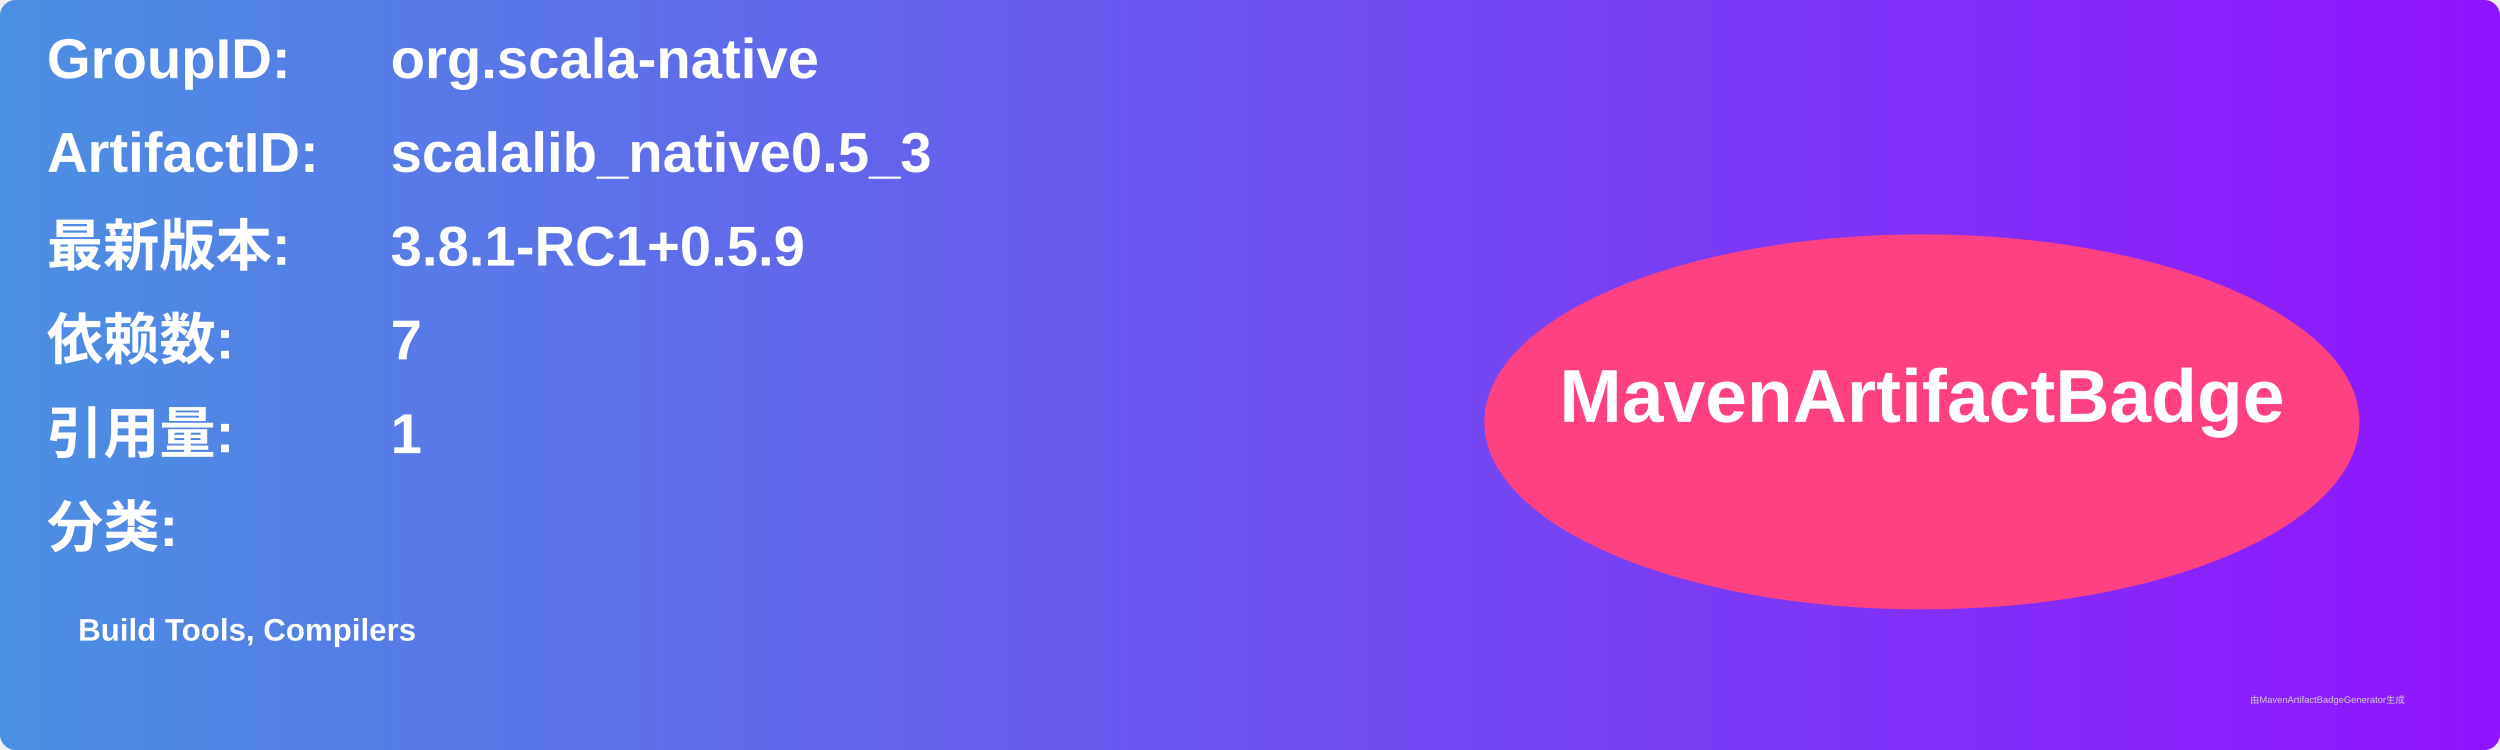
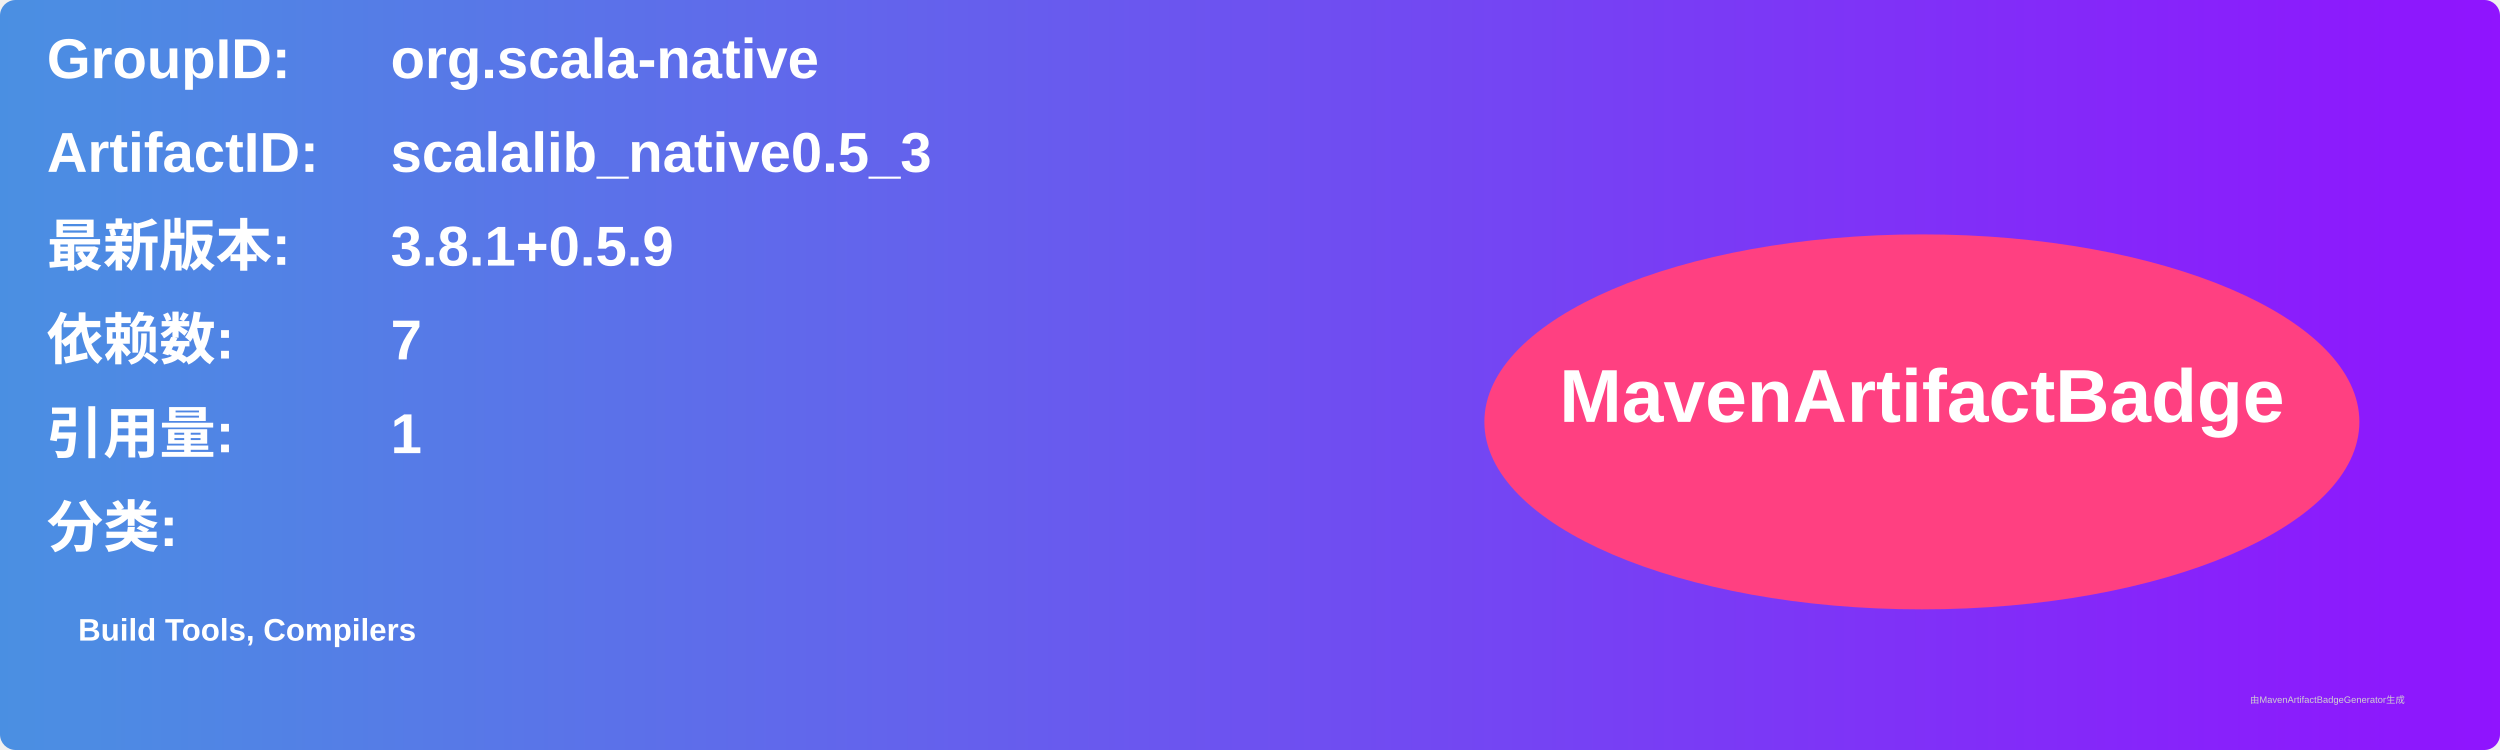
<svg xmlns="http://www.w3.org/2000/svg" width="800" height="240" viewBox="0 0 800 240">
  <linearGradient id="grad" x1="0%" y1="0%" x2="100%" y2="0%">
    <stop offset="0%" stop-color="#4a90e2" />
    <stop offset="100%" stop-color="#9013fe" />
  </linearGradient>
  <rect width="100%" height="100%" rx="5" ry="5" fill="url(#grad)" />
  <g transform="translate(15, 15)">
    <text x="0" y="10" font-family="Arial" font-size="18" fill="white" font-weight="bold" width="260">GroupID:</text>
    <text x="110" y="10" font-family="Arial" font-size="18" fill="white" font-weight="bold" width="460">org.scala-native</text>
    <text x="0" y="40" font-family="Arial" font-size="18" fill="white" font-weight="bold" width="260">ArtifactID:</text>
    <text x="110" y="40" font-family="Arial" font-size="18" fill="white" font-weight="bold" width="460">scalalib_native0.5_3</text>
    <text x="0" y="70" font-family="Arial" font-size="18" fill="white" font-weight="bold">最新版本:</text>
    <text x="110" y="70" font-family="Arial" font-size="18" fill="white" font-weight="bold">
-       <tspan font-weight="bold">3.8.1-RC1+0.5.9</tspan>
+       <tspan font-weight="bold">3.8.1+0.5.9</tspan>
    </text>
    <text x="0" y="100" font-family="Arial" font-size="18" fill="white" font-weight="bold">依赖数: </text>
    <text x="110" y="100" font-family="Arial" font-size="18" fill="white">
      <tspan font-weight="bold">7</tspan>
    </text>
    <text x="0" y="130" font-family="Arial" font-size="18" fill="white" font-weight="bold">引用量: </text>
    <text x="110" y="130" font-family="Arial" font-size="18" fill="white">
      <tspan font-weight="bold">1</tspan>
    </text>
    <text x="0" y="160" font-family="Arial" font-size="18" fill="white" font-weight="bold">分类:</text>
    <text x="10" y="190" font-family="Arial" font-size="10" fill="white">
      <tspan font-weight="bold">Build Tools, Compilers</tspan>
    </text>
    <ellipse cx="600" cy="120" rx="140" ry="60" fill="#ff4081" />
    <text x="600" y="120" text-anchor="middle" font-family="Arial" font-size="24" fill="white" font-weight="bold">MavenArtifactBadge</text>
  </g>
  <text x="720" y="225" font-family="Arial" font-size="3" fill="#d0d0d0">由MavenArtifactBadgeGenerator生成</text>
</svg>
